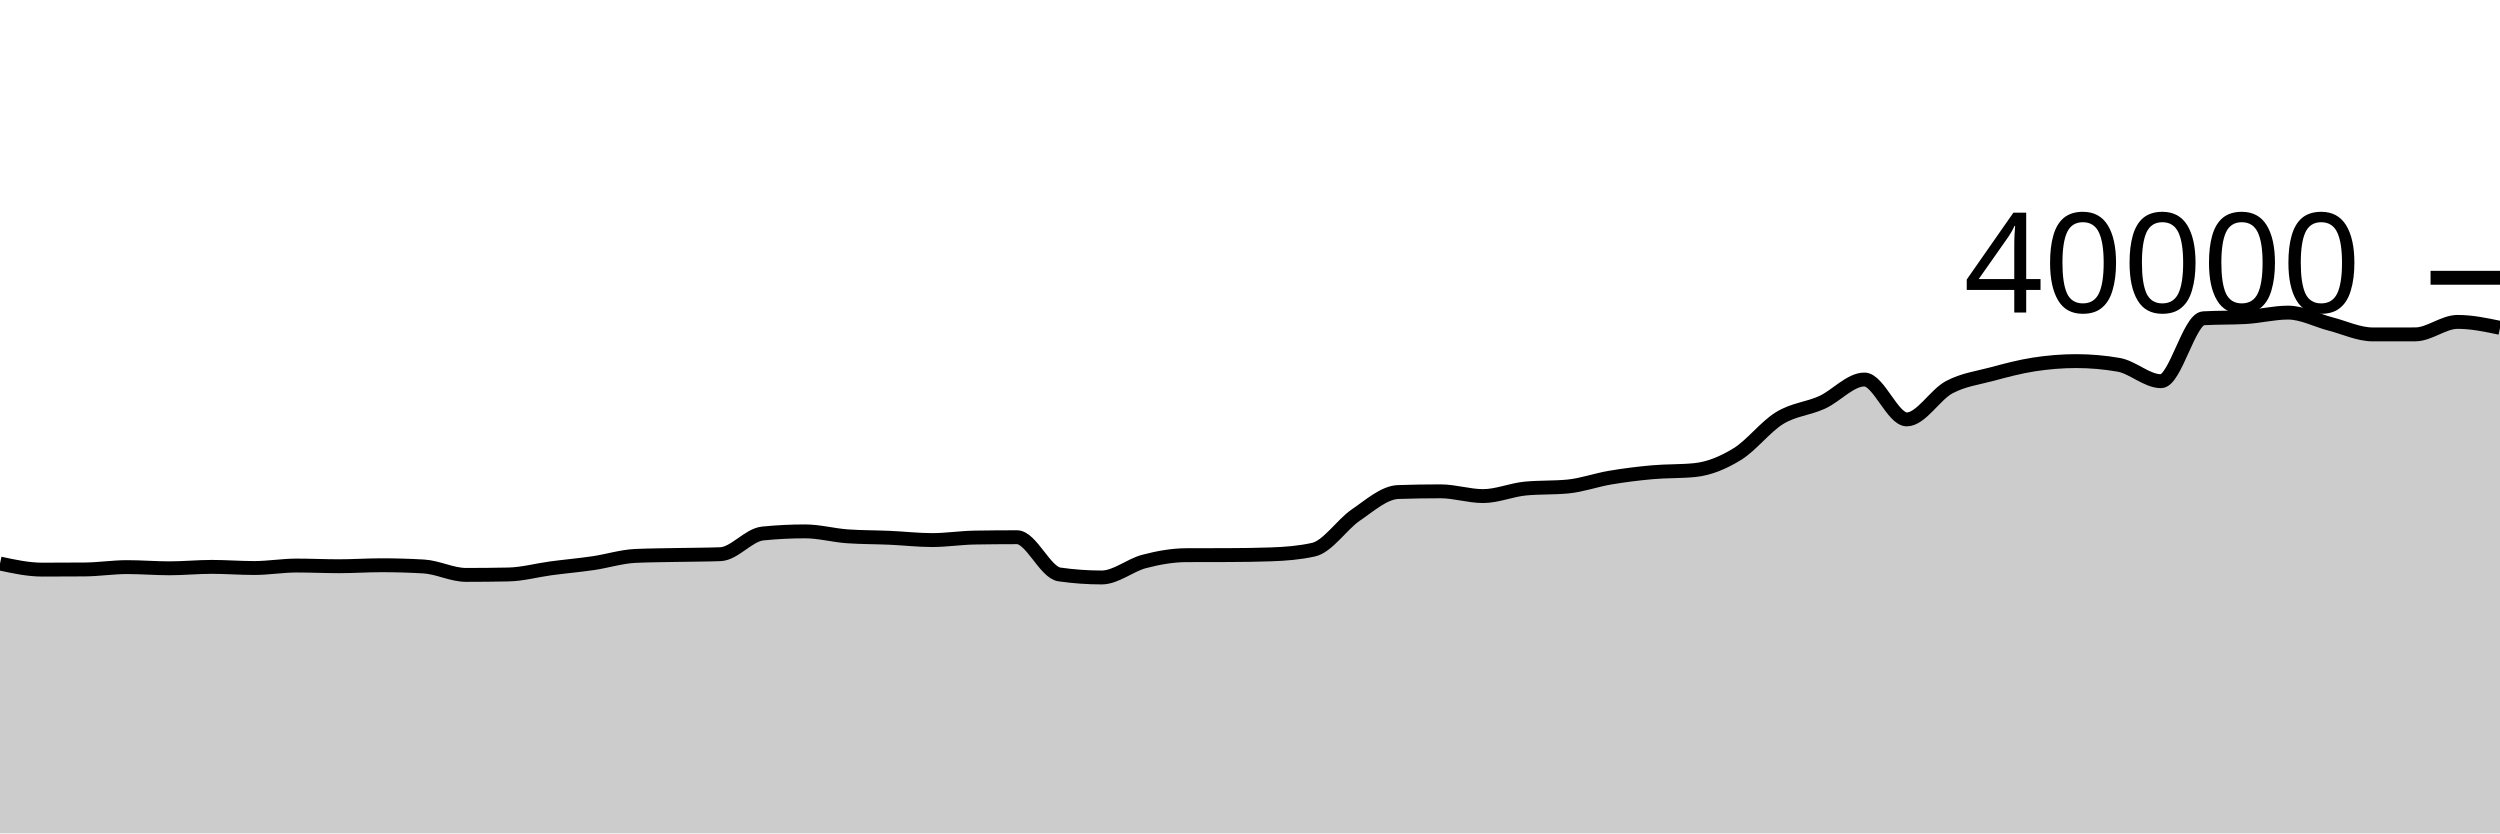
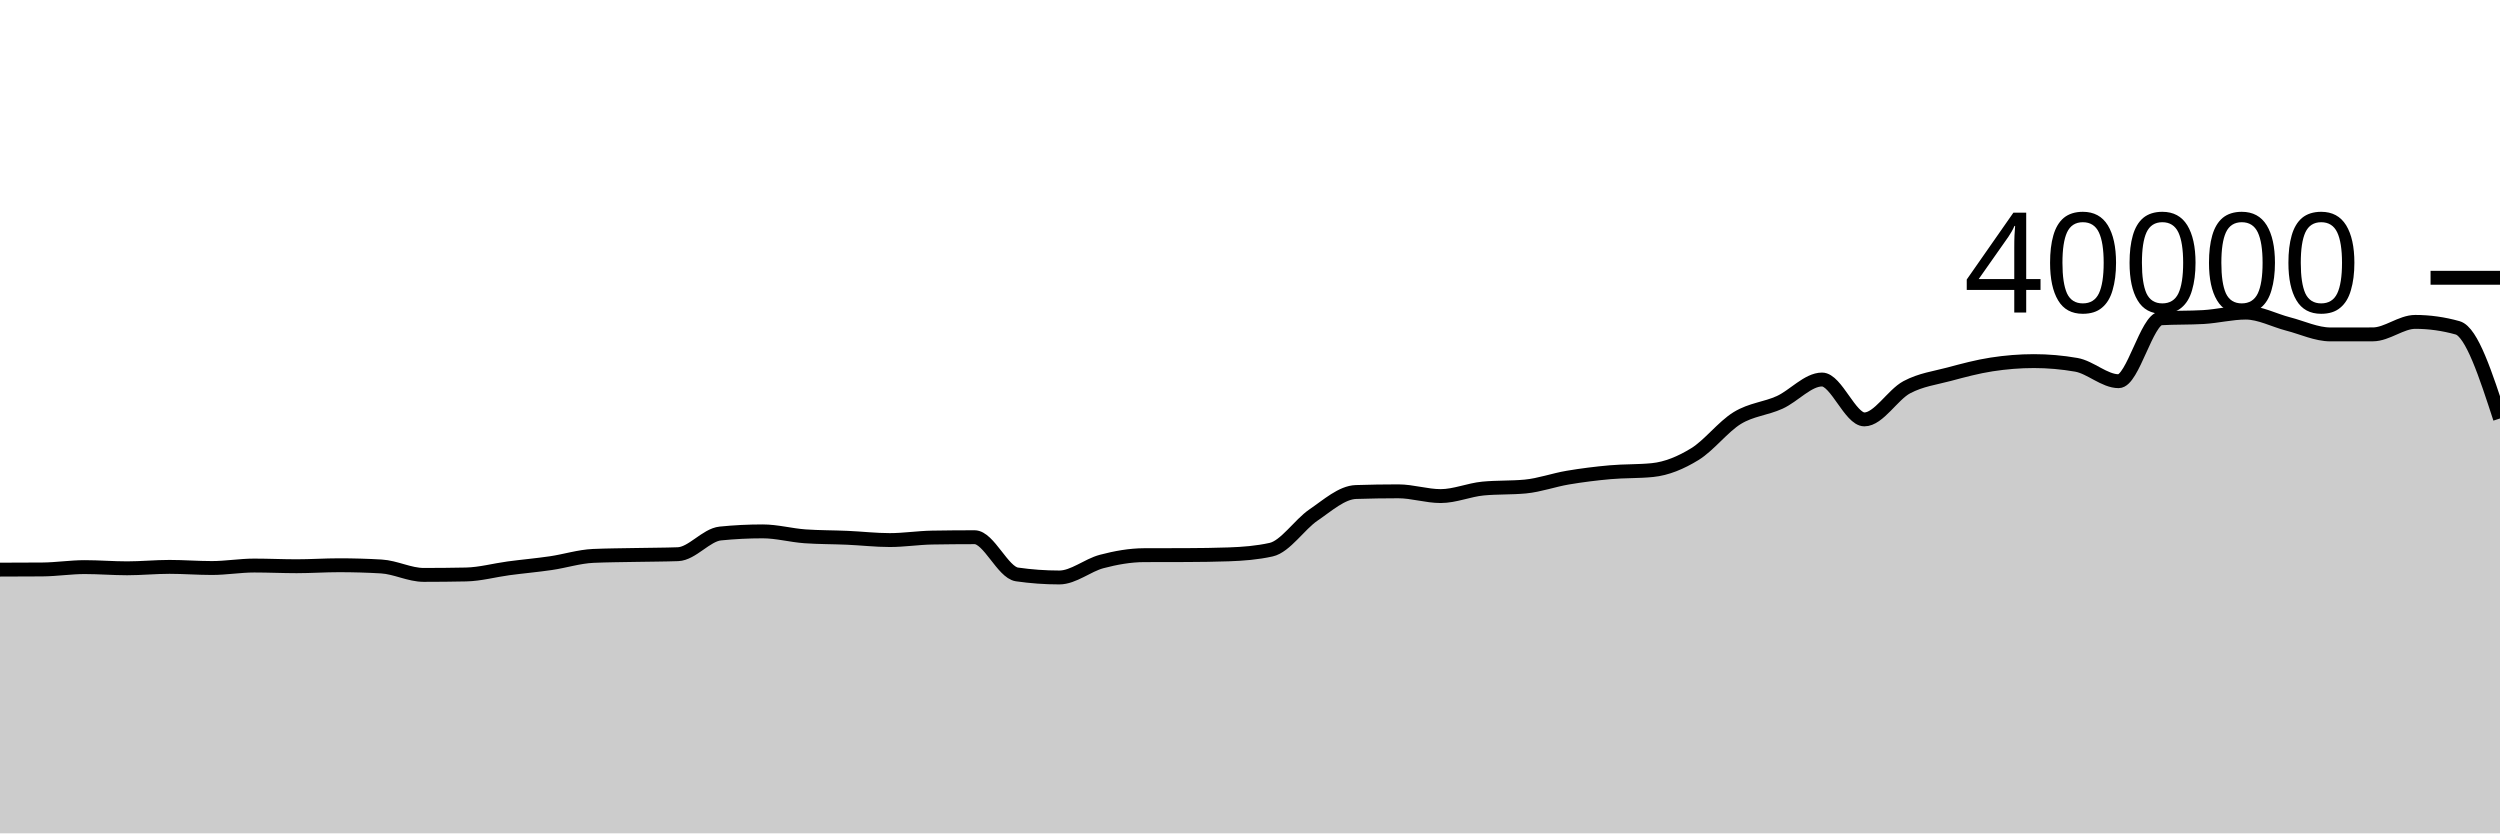
<svg xmlns="http://www.w3.org/2000/svg" viewBox="0 0 180 60">
  <g transform="translate(0,20)">
-     <path class="area" fill="rgba(0, 0, 0, 0.2)" d="M0,20.574C1.017,20.794,2.034,21.013,3.051,21.013C4.068,21.013,5.085,21.009,6.102,21.001C7.119,20.993,8.136,20.832,9.153,20.832C10.169,20.832,11.186,20.918,12.203,20.918C13.22,20.918,14.237,20.815,15.254,20.815C16.271,20.815,17.288,20.897,18.305,20.897C19.322,20.897,20.339,20.719,21.356,20.719C22.373,20.719,23.39,20.769,24.407,20.769C25.424,20.769,26.441,20.698,27.458,20.698C28.475,20.698,29.492,20.727,30.508,20.786C31.525,20.845,32.542,21.393,33.559,21.393C34.576,21.393,35.593,21.383,36.61,21.362C37.627,21.341,38.644,21.056,39.661,20.92C40.678,20.784,41.695,20.696,42.712,20.547C43.729,20.398,44.746,20.07,45.763,20.025C46.78,19.98,47.797,19.977,48.814,19.957C49.831,19.936,50.847,19.939,51.864,19.902C52.881,19.865,53.898,18.514,54.915,18.412C55.932,18.31,56.949,18.259,57.966,18.259C58.983,18.259,60,18.544,61.017,18.615C62.034,18.686,63.051,18.676,64.068,18.721C65.085,18.766,66.102,18.885,67.119,18.885C68.136,18.885,69.153,18.722,70.169,18.705C71.186,18.688,72.203,18.679,73.22,18.679C74.237,18.679,75.254,21.213,76.271,21.359C77.288,21.505,78.305,21.578,79.322,21.578C80.339,21.578,81.356,20.695,82.373,20.427C83.39,20.159,84.407,19.976,85.424,19.972C86.441,19.968,87.458,19.97,88.475,19.966C89.492,19.962,90.508,19.949,91.525,19.914C92.542,19.879,93.559,19.801,94.576,19.575C95.593,19.349,96.61,17.769,97.627,17.077C98.644,16.385,99.661,15.458,100.678,15.425C101.695,15.392,102.712,15.375,103.729,15.375C104.746,15.375,105.763,15.718,106.78,15.718C107.797,15.718,108.814,15.272,109.831,15.175C110.847,15.078,111.864,15.126,112.881,15.029C113.898,14.932,114.915,14.56,115.932,14.389C116.949,14.217,117.966,14.091,118.983,14C120,13.909,121.017,13.948,122.034,13.845C123.051,13.742,124.068,13.32,125.085,12.695C126.102,12.07,127.119,10.718,128.136,10.097C129.153,9.477,130.169,9.434,131.186,8.972C132.203,8.51,133.22,7.325,134.237,7.325C135.254,7.325,136.271,10.197,137.288,10.197C138.305,10.197,139.322,8.423,140.339,7.881C141.356,7.339,142.373,7.216,143.39,6.943C144.407,6.67,145.424,6.398,146.441,6.241C147.458,6.084,148.475,6,149.492,6C150.508,6,151.525,6.089,152.542,6.266C153.559,6.443,154.576,7.446,155.593,7.446C156.61,7.446,157.627,2.975,158.644,2.916C159.661,2.857,160.678,2.887,161.695,2.828C162.712,2.769,163.729,2.508,164.746,2.508C165.763,2.508,166.78,3.064,167.797,3.326C168.814,3.588,169.831,4.078,170.847,4.078C171.864,4.078,172.881,4.077,173.898,4.075C174.915,4.073,175.932,3.176,176.949,3.176C177.966,3.176,178.983,3.39,180,3.604L180,40C178.983,40,177.966,40,176.949,40C175.932,40,174.915,40,173.898,40C172.881,40,171.864,40,170.847,40C169.831,40,168.814,40,167.797,40C166.78,40,165.763,40,164.746,40C163.729,40,162.712,40,161.695,40C160.678,40,159.661,40,158.644,40C157.627,40,156.61,40,155.593,40C154.576,40,153.559,40,152.542,40C151.525,40,150.508,40,149.492,40C148.475,40,147.458,40,146.441,40C145.424,40,144.407,40,143.39,40C142.373,40,141.356,40,140.339,40C139.322,40,138.305,40,137.288,40C136.271,40,135.254,40,134.237,40C133.22,40,132.203,40,131.186,40C130.169,40,129.153,40,128.136,40C127.119,40,126.102,40,125.085,40C124.068,40,123.051,40,122.034,40C121.017,40,120,40,118.983,40C117.966,40,116.949,40,115.932,40C114.915,40,113.898,40,112.881,40C111.864,40,110.847,40,109.831,40C108.814,40,107.797,40,106.78,40C105.763,40,104.746,40,103.729,40C102.712,40,101.695,40,100.678,40C99.661,40,98.644,40,97.627,40C96.61,40,95.593,40,94.576,40C93.559,40,92.542,40,91.525,40C90.508,40,89.492,40,88.475,40C87.458,40,86.441,40,85.424,40C84.407,40,83.39,40,82.373,40C81.356,40,80.339,40,79.322,40C78.305,40,77.288,40,76.271,40C75.254,40,74.237,40,73.22,40C72.203,40,71.186,40,70.169,40C69.153,40,68.136,40,67.119,40C66.102,40,65.085,40,64.068,40C63.051,40,62.034,40,61.017,40C60,40,58.983,40,57.966,40C56.949,40,55.932,40,54.915,40C53.898,40,52.881,40,51.864,40C50.847,40,49.831,40,48.814,40C47.797,40,46.78,40,45.763,40C44.746,40,43.729,40,42.712,40C41.695,40,40.678,40,39.661,40C38.644,40,37.627,40,36.61,40C35.593,40,34.576,40,33.559,40C32.542,40,31.525,40,30.508,40C29.492,40,28.475,40,27.458,40C26.441,40,25.424,40,24.407,40C23.39,40,22.373,40,21.356,40C20.339,40,19.322,40,18.305,40C17.288,40,16.271,40,15.254,40C14.237,40,13.22,40,12.203,40C11.186,40,10.169,40,9.153,40C8.136,40,7.119,40,6.102,40C5.085,40,4.068,40,3.051,40C2.034,40,1.017,40,0,40Z" />
-     <path class="line" stroke="black" fill="none" d="M0,20.574C1.017,20.794,2.034,21.013,3.051,21.013C4.068,21.013,5.085,21.009,6.102,21.001C7.119,20.993,8.136,20.832,9.153,20.832C10.169,20.832,11.186,20.918,12.203,20.918C13.22,20.918,14.237,20.815,15.254,20.815C16.271,20.815,17.288,20.897,18.305,20.897C19.322,20.897,20.339,20.719,21.356,20.719C22.373,20.719,23.39,20.769,24.407,20.769C25.424,20.769,26.441,20.698,27.458,20.698C28.475,20.698,29.492,20.727,30.508,20.786C31.525,20.845,32.542,21.393,33.559,21.393C34.576,21.393,35.593,21.383,36.61,21.362C37.627,21.341,38.644,21.056,39.661,20.92C40.678,20.784,41.695,20.696,42.712,20.547C43.729,20.398,44.746,20.07,45.763,20.025C46.78,19.98,47.797,19.977,48.814,19.957C49.831,19.936,50.847,19.939,51.864,19.902C52.881,19.865,53.898,18.514,54.915,18.412C55.932,18.31,56.949,18.259,57.966,18.259C58.983,18.259,60,18.544,61.017,18.615C62.034,18.686,63.051,18.676,64.068,18.721C65.085,18.766,66.102,18.885,67.119,18.885C68.136,18.885,69.153,18.722,70.169,18.705C71.186,18.688,72.203,18.679,73.22,18.679C74.237,18.679,75.254,21.213,76.271,21.359C77.288,21.505,78.305,21.578,79.322,21.578C80.339,21.578,81.356,20.695,82.373,20.427C83.39,20.159,84.407,19.976,85.424,19.972C86.441,19.968,87.458,19.97,88.475,19.966C89.492,19.962,90.508,19.949,91.525,19.914C92.542,19.879,93.559,19.801,94.576,19.575C95.593,19.349,96.61,17.769,97.627,17.077C98.644,16.385,99.661,15.458,100.678,15.425C101.695,15.392,102.712,15.375,103.729,15.375C104.746,15.375,105.763,15.718,106.78,15.718C107.797,15.718,108.814,15.272,109.831,15.175C110.847,15.078,111.864,15.126,112.881,15.029C113.898,14.932,114.915,14.56,115.932,14.389C116.949,14.217,117.966,14.091,118.983,14C120,13.909,121.017,13.948,122.034,13.845C123.051,13.742,124.068,13.32,125.085,12.695C126.102,12.07,127.119,10.718,128.136,10.097C129.153,9.477,130.169,9.434,131.186,8.972C132.203,8.51,133.22,7.325,134.237,7.325C135.254,7.325,136.271,10.197,137.288,10.197C138.305,10.197,139.322,8.423,140.339,7.881C141.356,7.339,142.373,7.216,143.39,6.943C144.407,6.67,145.424,6.398,146.441,6.241C147.458,6.084,148.475,6,149.492,6C150.508,6,151.525,6.089,152.542,6.266C153.559,6.443,154.576,7.446,155.593,7.446C156.61,7.446,157.627,2.975,158.644,2.916C159.661,2.857,160.678,2.887,161.695,2.828C162.712,2.769,163.729,2.508,164.746,2.508C165.763,2.508,166.78,3.064,167.797,3.326C168.814,3.588,169.831,4.078,170.847,4.078C171.864,4.078,172.881,4.077,173.898,4.075C174.915,4.073,175.932,3.176,176.949,3.176C177.966,3.176,178.983,3.39,180,3.604" />
+     <path class="area" fill="rgba(0, 0, 0, 0.2)" d="M0,21.013C1.017,21.011,2.034,21.009,3.051,21.001C4.068,20.993,5.085,20.832,6.102,20.832C7.119,20.832,8.136,20.918,9.153,20.918C10.169,20.918,11.186,20.815,12.203,20.815C13.22,20.815,14.237,20.897,15.254,20.897C16.271,20.897,17.288,20.719,18.305,20.719C19.322,20.719,20.339,20.769,21.356,20.769C22.373,20.769,23.39,20.698,24.407,20.698C25.424,20.698,26.441,20.727,27.458,20.786C28.475,20.845,29.492,21.393,30.508,21.393C31.525,21.393,32.542,21.383,33.559,21.362C34.576,21.341,35.593,21.056,36.61,20.92C37.627,20.784,38.644,20.696,39.661,20.547C40.678,20.398,41.695,20.07,42.712,20.025C43.729,19.98,44.746,19.977,45.763,19.957C46.78,19.936,47.797,19.939,48.814,19.902C49.831,19.865,50.847,18.514,51.864,18.412C52.881,18.31,53.898,18.259,54.915,18.259C55.932,18.259,56.949,18.544,57.966,18.615C58.983,18.686,60,18.676,61.017,18.721C62.034,18.766,63.051,18.885,64.068,18.885C65.085,18.885,66.102,18.722,67.119,18.705C68.136,18.688,69.153,18.679,70.169,18.679C71.186,18.679,72.203,21.213,73.22,21.359C74.237,21.505,75.254,21.578,76.271,21.578C77.288,21.578,78.305,20.695,79.322,20.427C80.339,20.159,81.356,19.976,82.373,19.972C83.39,19.968,84.407,19.97,85.424,19.966C86.441,19.962,87.458,19.949,88.475,19.914C89.492,19.879,90.508,19.801,91.525,19.575C92.542,19.349,93.559,17.769,94.576,17.077C95.593,16.385,96.61,15.458,97.627,15.425C98.644,15.392,99.661,15.375,100.678,15.375C101.695,15.375,102.712,15.718,103.729,15.718C104.746,15.718,105.763,15.272,106.78,15.175C107.797,15.078,108.814,15.126,109.831,15.029C110.847,14.932,111.864,14.56,112.881,14.389C113.898,14.217,114.915,14.091,115.932,14C116.949,13.909,117.966,13.948,118.983,13.845C120,13.742,121.017,13.32,122.034,12.695C123.051,12.07,124.068,10.718,125.085,10.097C126.102,9.477,127.119,9.434,128.136,8.972C129.153,8.51,130.169,7.325,131.186,7.325C132.203,7.325,133.22,10.197,134.237,10.197C135.254,10.197,136.271,8.423,137.288,7.881C138.305,7.339,139.322,7.216,140.339,6.943C141.356,6.67,142.373,6.398,143.39,6.241C144.407,6.084,145.424,6,146.441,6C147.458,6,148.475,6.089,149.492,6.266C150.508,6.443,151.525,7.446,152.542,7.446C153.559,7.446,154.576,2.975,155.593,2.916C156.61,2.857,157.627,2.887,158.644,2.828C159.661,2.769,160.678,2.508,161.695,2.508C162.712,2.508,163.729,3.064,164.746,3.326C165.763,3.588,166.78,4.078,167.797,4.078C168.814,4.078,169.831,4.077,170.847,4.075C171.864,4.073,172.881,3.176,173.898,3.176C174.915,3.176,175.932,3.319,176.949,3.604C177.966,3.889,178.983,7.01,180,10.13L180,40C178.983,40,177.966,40,176.949,40C175.932,40,174.915,40,173.898,40C172.881,40,171.864,40,170.847,40C169.831,40,168.814,40,167.797,40C166.78,40,165.763,40,164.746,40C163.729,40,162.712,40,161.695,40C160.678,40,159.661,40,158.644,40C157.627,40,156.61,40,155.593,40C154.576,40,153.559,40,152.542,40C151.525,40,150.508,40,149.492,40C148.475,40,147.458,40,146.441,40C145.424,40,144.407,40,143.39,40C142.373,40,141.356,40,140.339,40C139.322,40,138.305,40,137.288,40C136.271,40,135.254,40,134.237,40C133.22,40,132.203,40,131.186,40C130.169,40,129.153,40,128.136,40C127.119,40,126.102,40,125.085,40C124.068,40,123.051,40,122.034,40C121.017,40,120,40,118.983,40C117.966,40,116.949,40,115.932,40C114.915,40,113.898,40,112.881,40C111.864,40,110.847,40,109.831,40C108.814,40,107.797,40,106.78,40C105.763,40,104.746,40,103.729,40C102.712,40,101.695,40,100.678,40C99.661,40,98.644,40,97.627,40C96.61,40,95.593,40,94.576,40C93.559,40,92.542,40,91.525,40C90.508,40,89.492,40,88.475,40C87.458,40,86.441,40,85.424,40C84.407,40,83.39,40,82.373,40C81.356,40,80.339,40,79.322,40C78.305,40,77.288,40,76.271,40C75.254,40,74.237,40,73.22,40C72.203,40,71.186,40,70.169,40C69.153,40,68.136,40,67.119,40C66.102,40,65.085,40,64.068,40C63.051,40,62.034,40,61.017,40C60,40,58.983,40,57.966,40C56.949,40,55.932,40,54.915,40C53.898,40,52.881,40,51.864,40C50.847,40,49.831,40,48.814,40C47.797,40,46.78,40,45.763,40C44.746,40,43.729,40,42.712,40C41.695,40,40.678,40,39.661,40C38.644,40,37.627,40,36.61,40C35.593,40,34.576,40,33.559,40C32.542,40,31.525,40,30.508,40C29.492,40,28.475,40,27.458,40C26.441,40,25.424,40,24.407,40C23.39,40,22.373,40,21.356,40C20.339,40,19.322,40,18.305,40C17.288,40,16.271,40,15.254,40C14.237,40,13.22,40,12.203,40C11.186,40,10.169,40,9.153,40C8.136,40,7.119,40,6.102,40C5.085,40,4.068,40,3.051,40C2.034,40,1.017,40,0,40Z" />
+     <path class="line" stroke="black" fill="none" d="M0,21.013C1.017,21.011,2.034,21.009,3.051,21.001C4.068,20.993,5.085,20.832,6.102,20.832C7.119,20.832,8.136,20.918,9.153,20.918C10.169,20.918,11.186,20.815,12.203,20.815C13.22,20.815,14.237,20.897,15.254,20.897C16.271,20.897,17.288,20.719,18.305,20.719C19.322,20.719,20.339,20.769,21.356,20.769C22.373,20.769,23.39,20.698,24.407,20.698C25.424,20.698,26.441,20.727,27.458,20.786C28.475,20.845,29.492,21.393,30.508,21.393C31.525,21.393,32.542,21.383,33.559,21.362C34.576,21.341,35.593,21.056,36.61,20.92C37.627,20.784,38.644,20.696,39.661,20.547C40.678,20.398,41.695,20.07,42.712,20.025C43.729,19.98,44.746,19.977,45.763,19.957C46.78,19.936,47.797,19.939,48.814,19.902C49.831,19.865,50.847,18.514,51.864,18.412C52.881,18.31,53.898,18.259,54.915,18.259C55.932,18.259,56.949,18.544,57.966,18.615C58.983,18.686,60,18.676,61.017,18.721C62.034,18.766,63.051,18.885,64.068,18.885C65.085,18.885,66.102,18.722,67.119,18.705C68.136,18.688,69.153,18.679,70.169,18.679C71.186,18.679,72.203,21.213,73.22,21.359C74.237,21.505,75.254,21.578,76.271,21.578C77.288,21.578,78.305,20.695,79.322,20.427C80.339,20.159,81.356,19.976,82.373,19.972C83.39,19.968,84.407,19.97,85.424,19.966C86.441,19.962,87.458,19.949,88.475,19.914C89.492,19.879,90.508,19.801,91.525,19.575C92.542,19.349,93.559,17.769,94.576,17.077C95.593,16.385,96.61,15.458,97.627,15.425C98.644,15.392,99.661,15.375,100.678,15.375C101.695,15.375,102.712,15.718,103.729,15.718C104.746,15.718,105.763,15.272,106.78,15.175C107.797,15.078,108.814,15.126,109.831,15.029C110.847,14.932,111.864,14.56,112.881,14.389C113.898,14.217,114.915,14.091,115.932,14C116.949,13.909,117.966,13.948,118.983,13.845C120,13.742,121.017,13.32,122.034,12.695C123.051,12.07,124.068,10.718,125.085,10.097C126.102,9.477,127.119,9.434,128.136,8.972C129.153,8.51,130.169,7.325,131.186,7.325C132.203,7.325,133.22,10.197,134.237,10.197C135.254,10.197,136.271,8.423,137.288,7.881C138.305,7.339,139.322,7.216,140.339,6.943C141.356,6.67,142.373,6.398,143.39,6.241C144.407,6.084,145.424,6,146.441,6C147.458,6,148.475,6.089,149.492,6.266C150.508,6.443,151.525,7.446,152.542,7.446C153.559,7.446,154.576,2.975,155.593,2.916C156.61,2.857,157.627,2.887,158.644,2.828C159.661,2.769,160.678,2.508,161.695,2.508C162.712,2.508,163.729,3.064,164.746,3.326C165.763,3.588,166.78,4.078,167.797,4.078C168.814,4.078,169.831,4.077,170.847,4.075C171.864,4.073,172.881,3.176,173.898,3.176C174.915,3.176,175.932,3.319,176.949,3.604C177.966,3.889,178.983,7.01,180,10.13" />
    <path class="axis-ceiling" stroke-width="1" stroke="black" fill="none" d="M175,0L180,0" />
    <text class="axis-ceiling-label" font-family="sans-serif" text-anchor="end" font-size="10px" x="170" y="2.5">40000</text>
  </g>
</svg>
